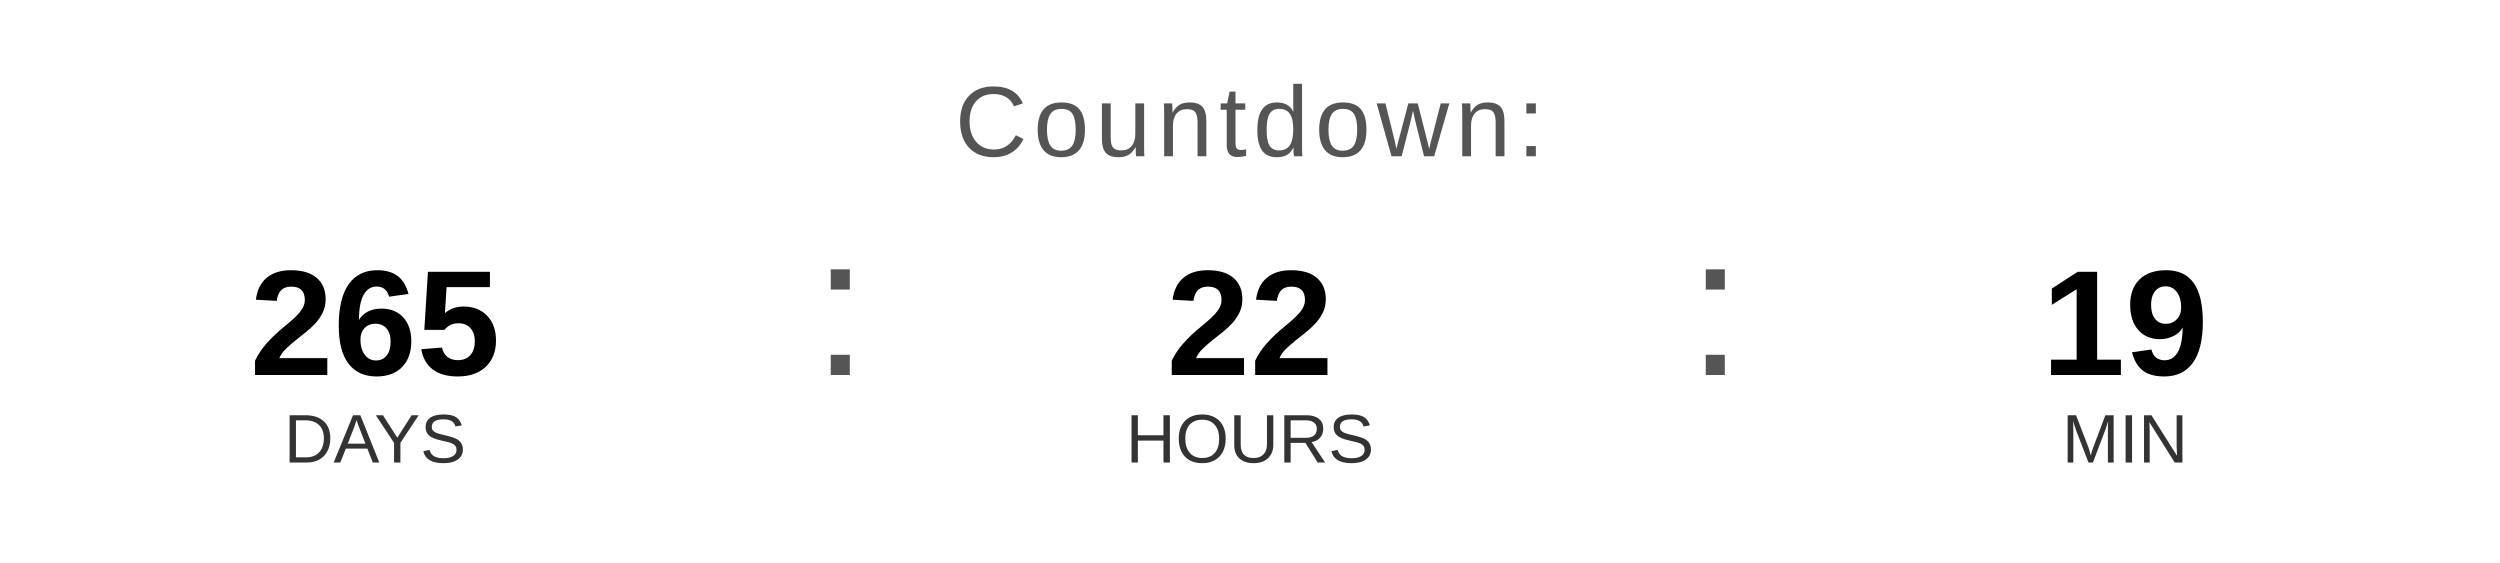
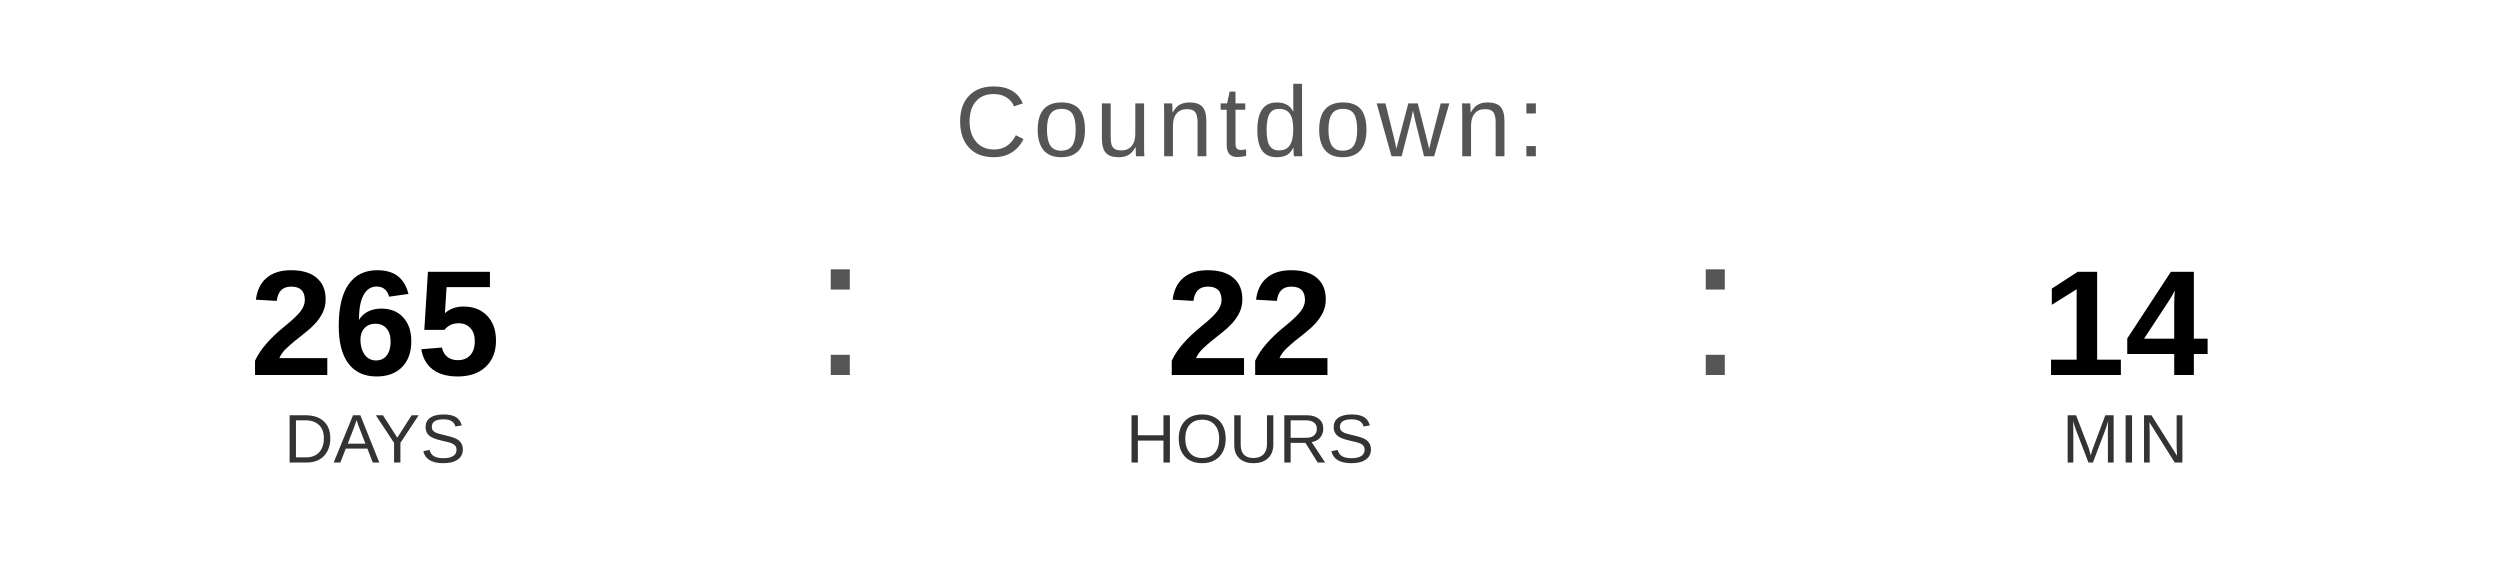
<svg xmlns="http://www.w3.org/2000/svg" width="400" height="90" viewBox="0 0 400 90">
  <text x="200" y="25" font-family="Arial, Helvetica, sans-serif" font-size="16" fill="#555555" text-anchor="middle" letter-spacing="1">
    Countdown:
  </text>
  <text x="60" y="60" font-family="Arial, Helvetica, sans-serif" font-size="24" font-weight="bold" fill="#000000" text-anchor="middle">265</text>
  <text x="60" y="74" font-family="Arial, Helvetica, sans-serif" font-size="11" fill="#333333" text-anchor="middle">DAYS</text>
  <text x="130" y="60" font-family="Arial, sans-serif" font-size="32" fill="#555555">:</text>
  <text x="200" y="60" font-family="Arial, Helvetica, sans-serif" font-size="24" font-weight="bold" fill="#000000" text-anchor="middle">22</text>
  <text x="200" y="74" font-family="Arial, Helvetica, sans-serif" font-size="11" fill="#333333" text-anchor="middle">HOURS</text>
  <text x="270" y="60" font-family="Arial, sans-serif" font-size="32" fill="#555555">:</text>
-   <text x="340" y="60" font-family="Arial, Helvetica, sans-serif" font-size="24" font-weight="bold" fill="#000000" text-anchor="middle">19</text>
+   <text x="340" y="60" font-family="Arial, Helvetica, sans-serif" font-size="24" font-weight="bold" fill="#000000" text-anchor="middle">14</text>
  <text x="340" y="74" font-family="Arial, Helvetica, sans-serif" font-size="11" fill="#333333" text-anchor="middle">MIN</text>
</svg>
